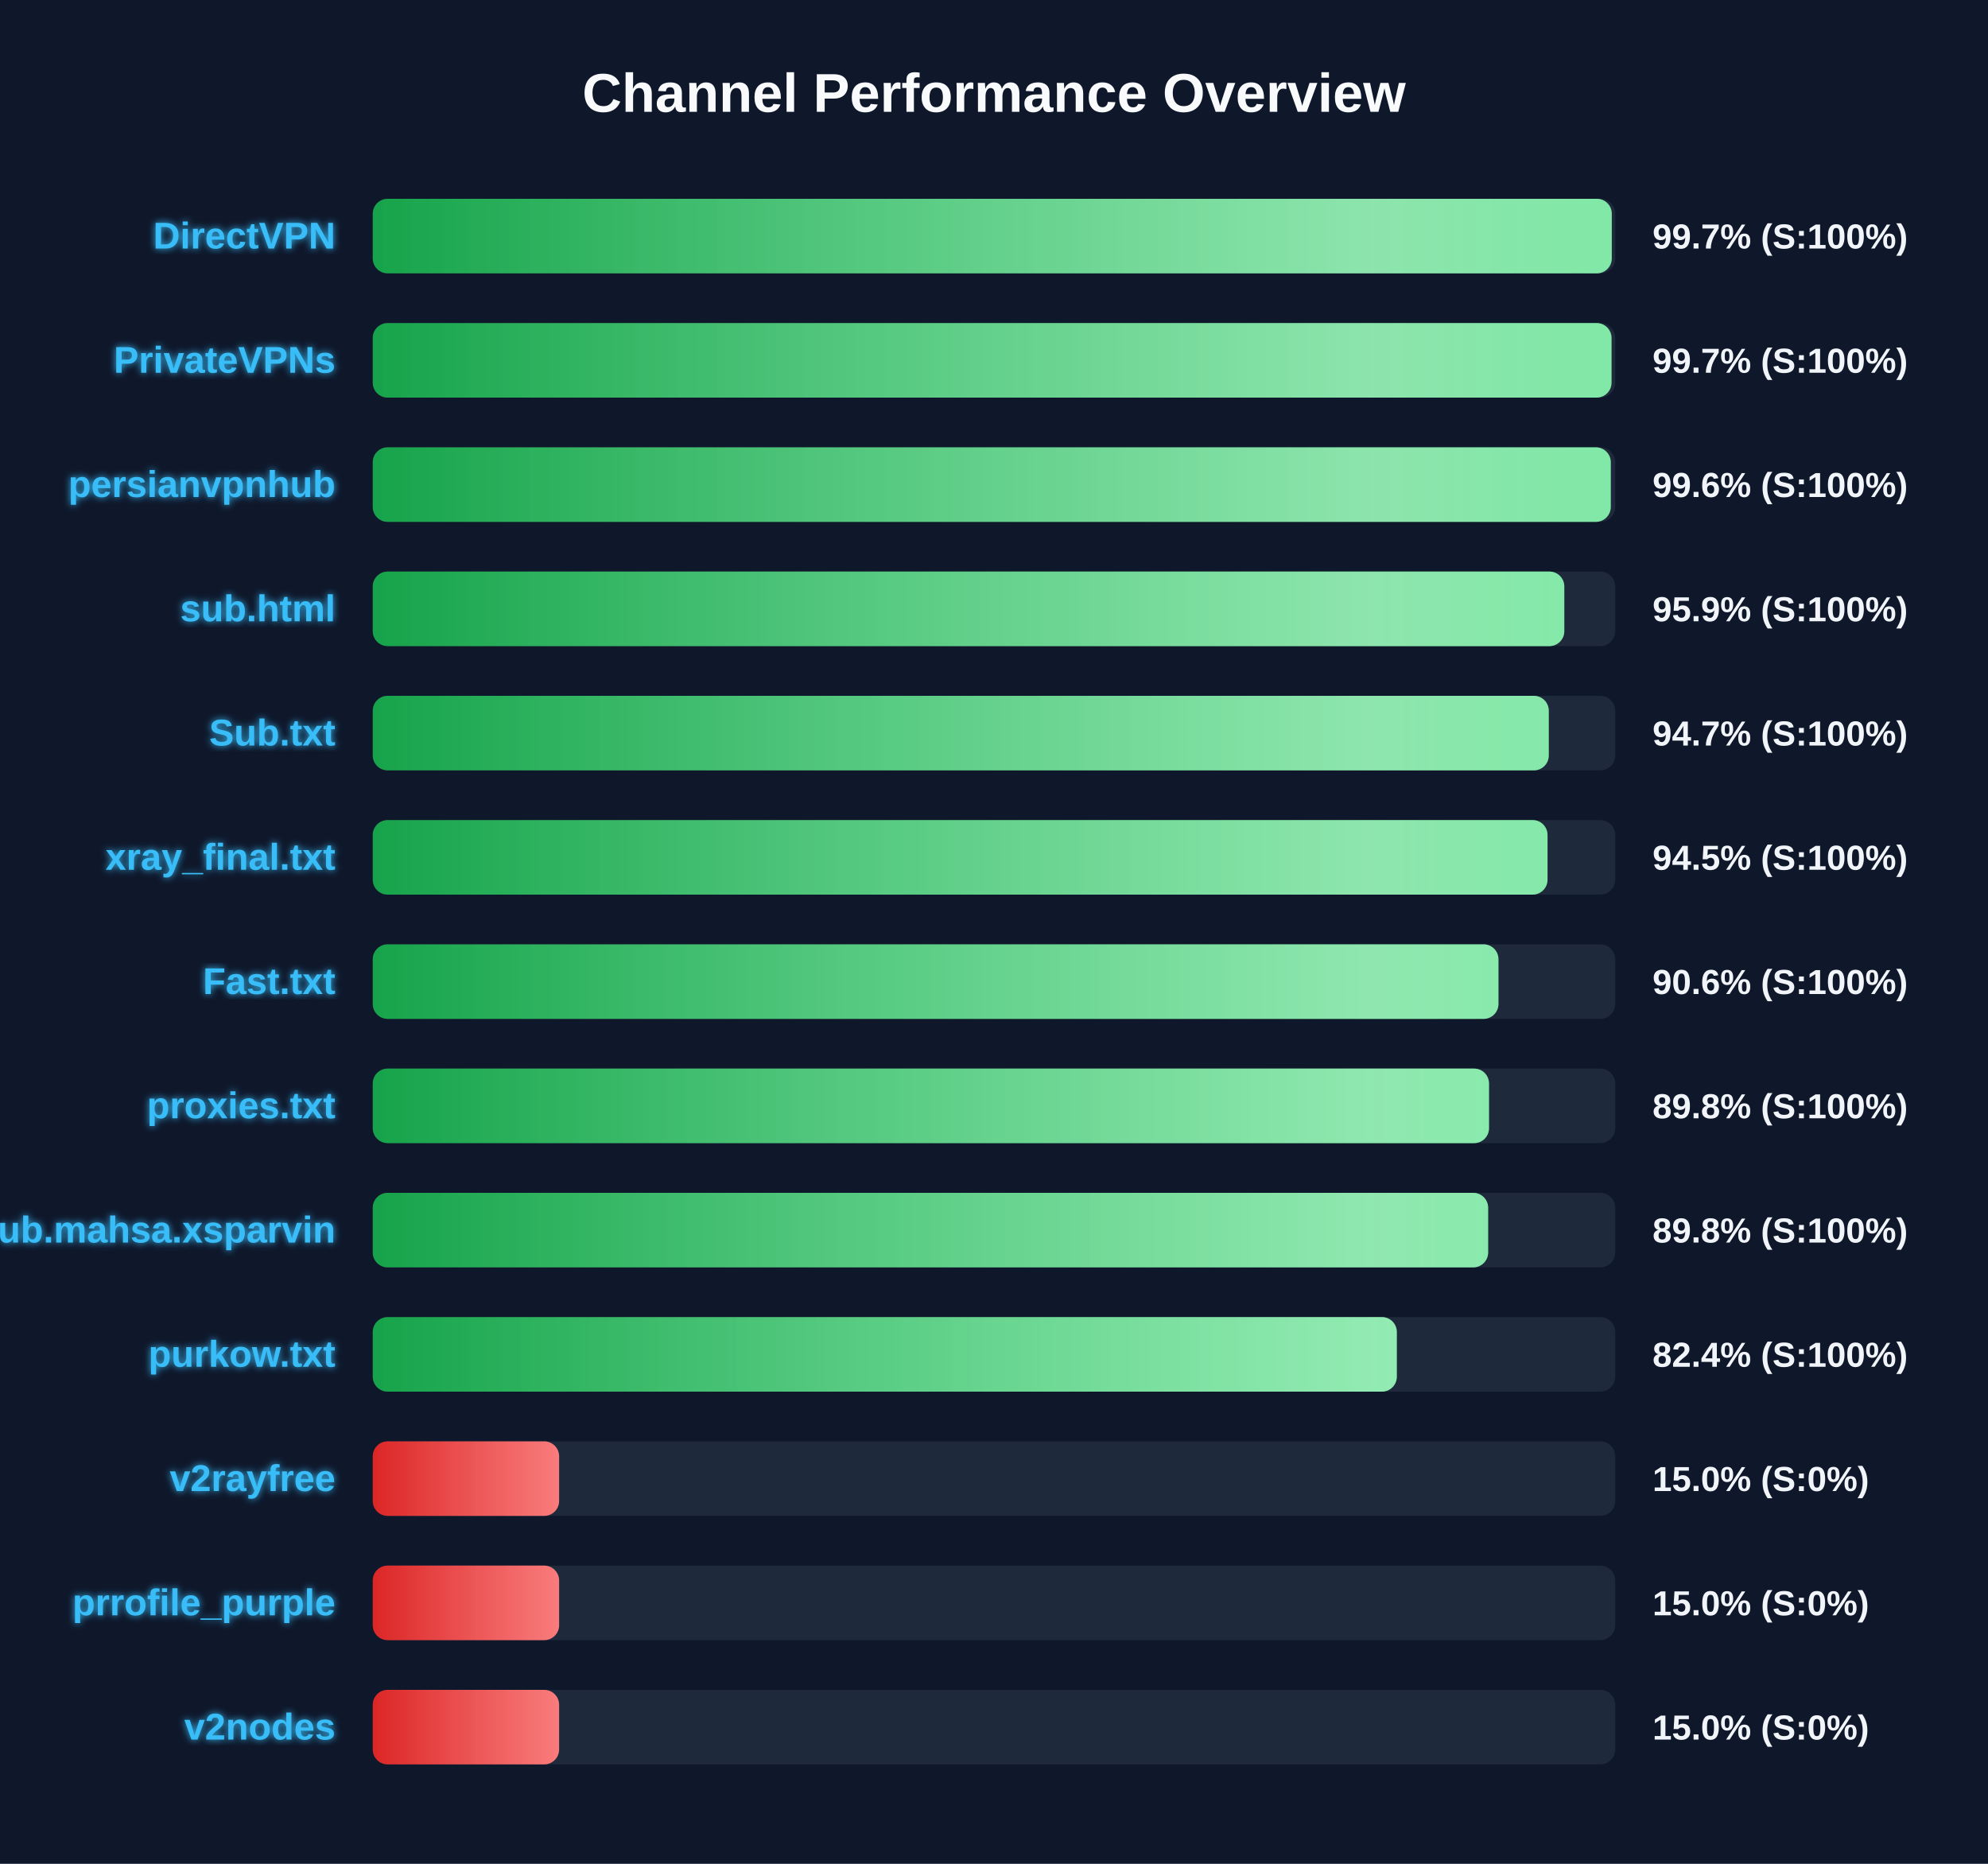
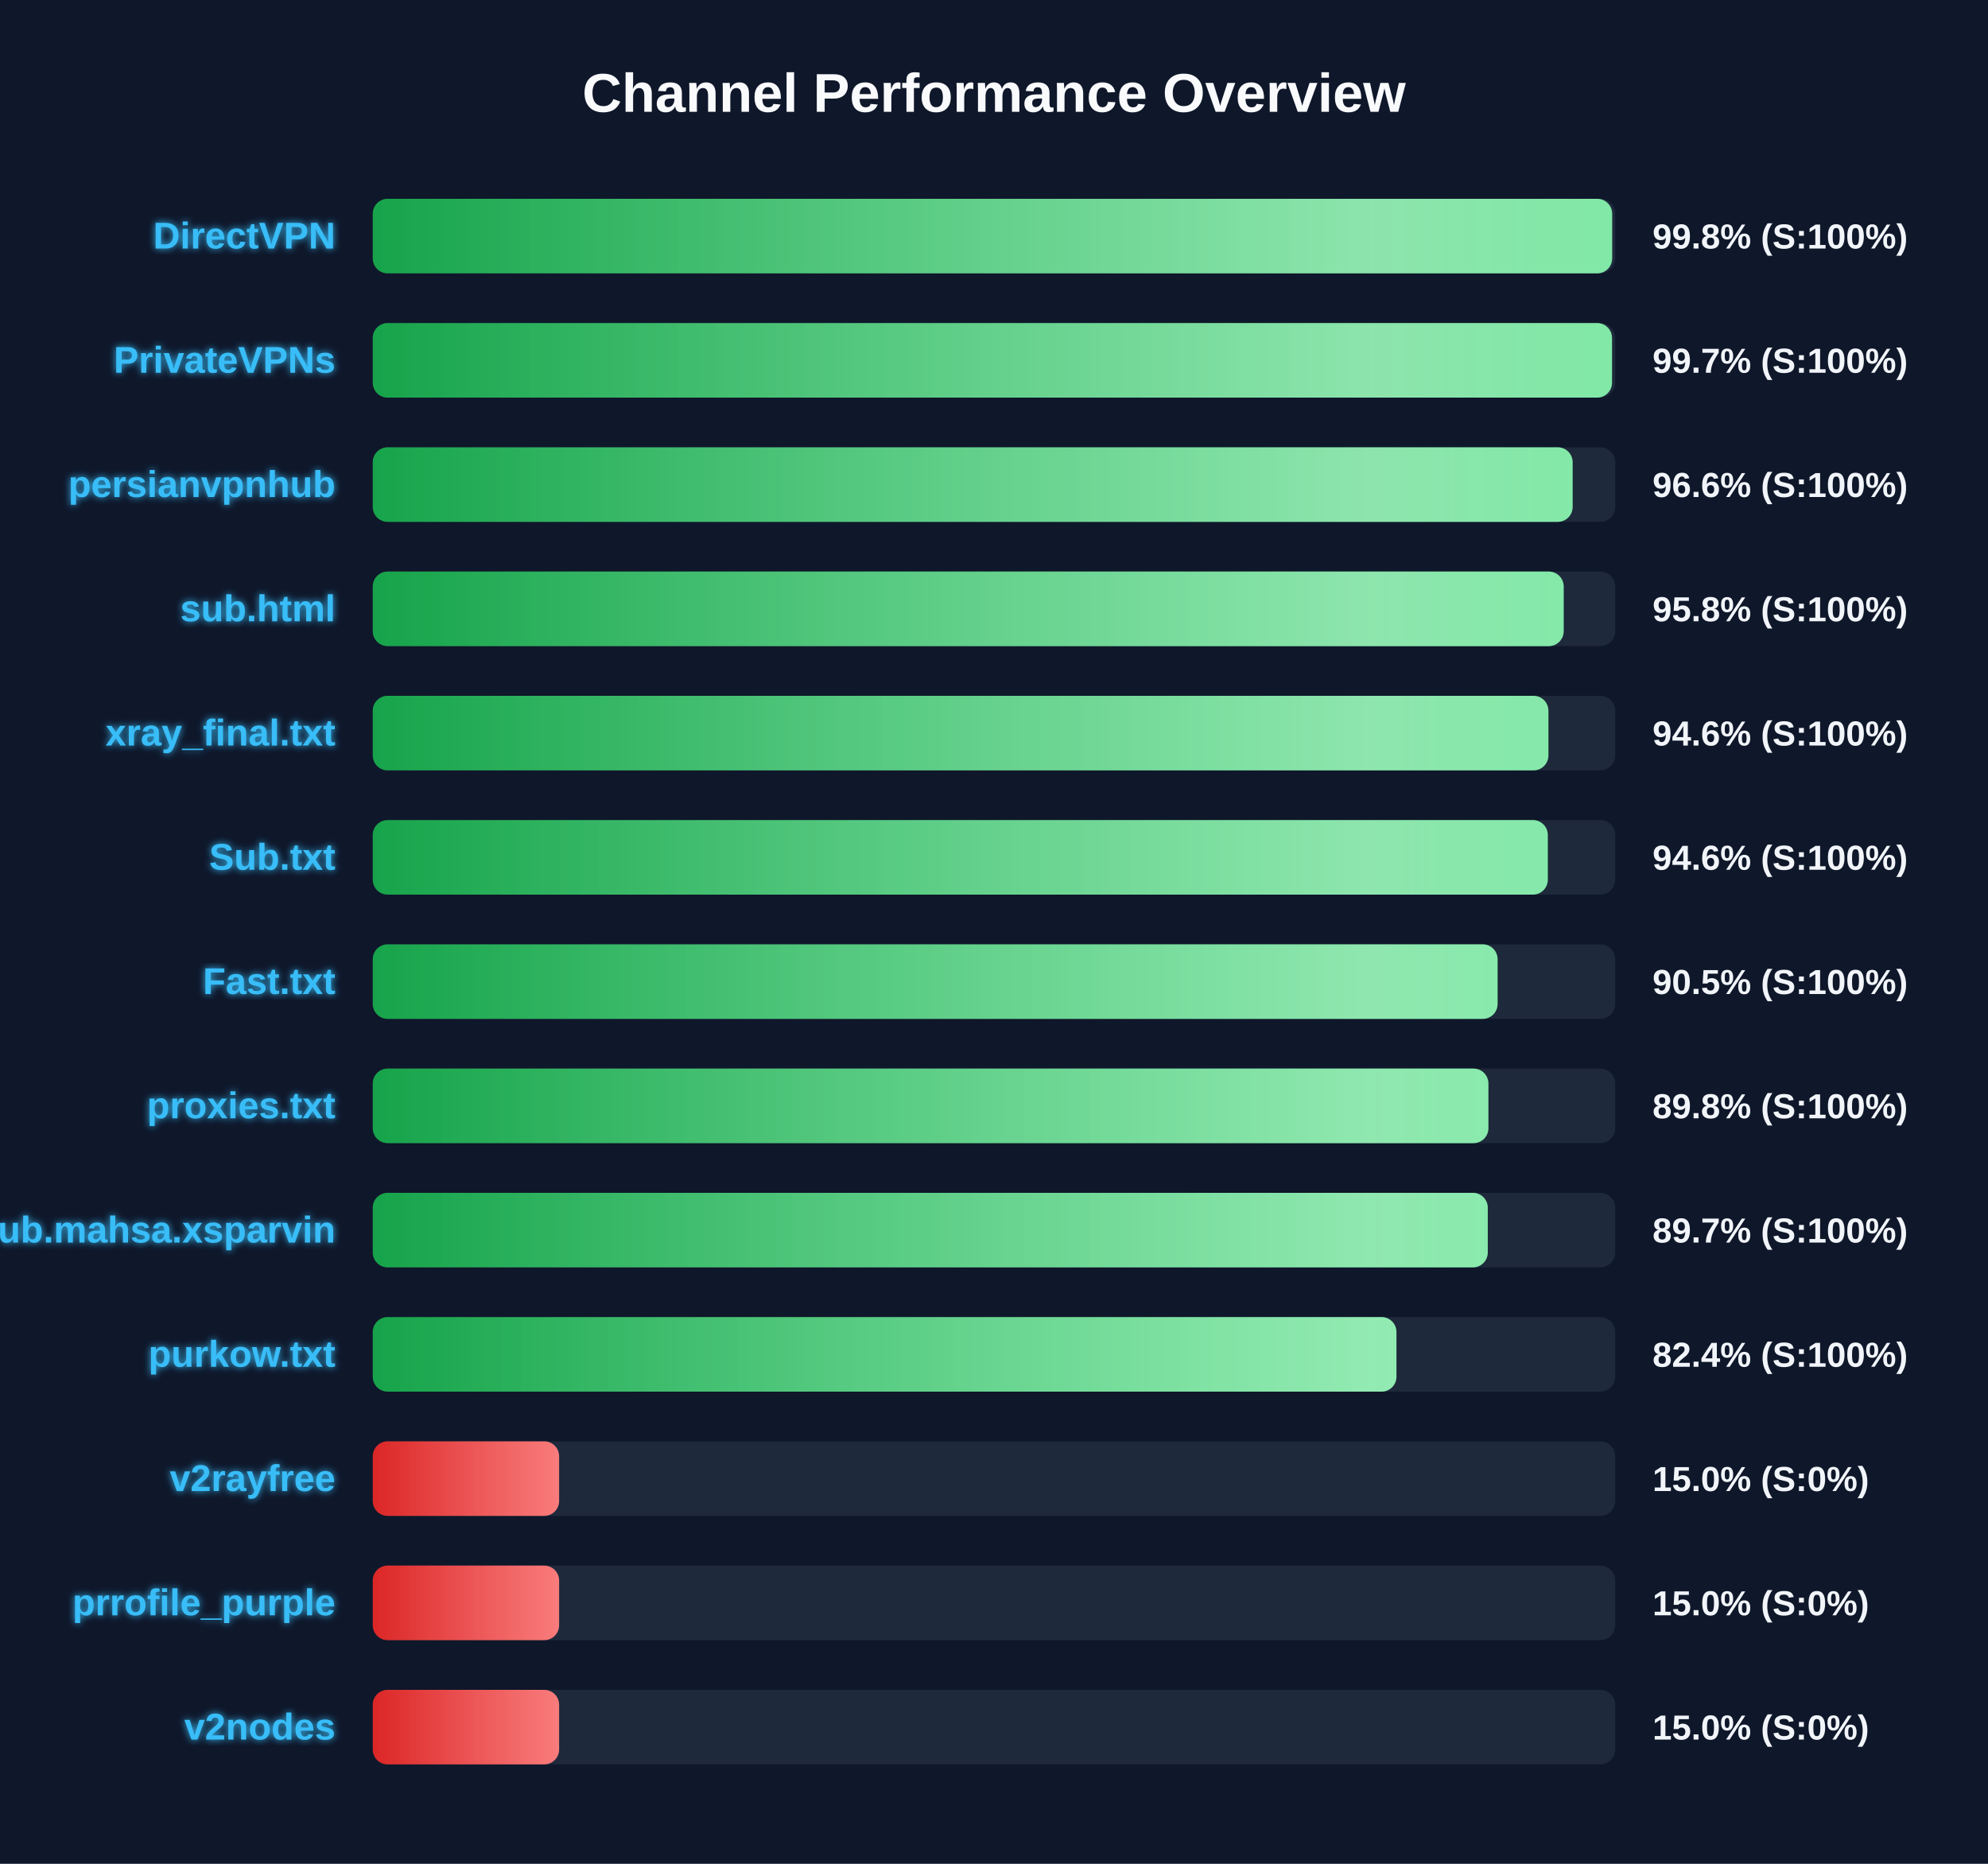
<svg xmlns="http://www.w3.org/2000/svg" width="800" height="750" version="1.1">
  <defs>
    <linearGradient id="grad-green" x1="0%" y1="0%" x2="100%" y2="0%">
      <stop offset="0%" stop-color="#16a34a" />
      <stop offset="100%" stop-color="#4ade80" />
    </linearGradient>
    <linearGradient id="grad-yellow" x1="0%" y1="0%" x2="100%" y2="0%">
      <stop offset="0%" stop-color="#ca8a04" />
      <stop offset="100%" stop-color="#fde047" />
    </linearGradient>
    <linearGradient id="grad-red" x1="0%" y1="0%" x2="100%" y2="0%">
      <stop offset="0%" stop-color="#dc2626" />
      <stop offset="100%" stop-color="#f87171" />
    </linearGradient>
    <linearGradient id="shimmer" x1="0%" y1="0%" x2="100%" y2="0%">
      <stop offset="0%" stop-color="rgba(255,255,255,0)" />
      <stop offset="50%" stop-color="rgba(255,255,255,0.4)" />
      <stop offset="100%" stop-color="rgba(255,255,255,0)" />
    </linearGradient>
    <filter id="glow" x="-20%" y="-20%" width="140%" height="140%">
      <feGaussianBlur stdDeviation="1.5" result="blur" />
      <feComposite in="SourceGraphic" in2="blur" operator="over" />
    </filter>
  </defs>
  <style>
        .bg-rect { fill: #0f172a; }
        .title { font: bold 22px 'Segoe UI', Arial, sans-serif; fill: #f8fafc; }
        .row { font: bold 15px 'Segoe UI', Arial, sans-serif; fill: #38bdf8; filter: url(#glow); }
        .score { font: bold 14px 'Segoe UI', Arial, sans-serif; fill: #f1f5f9; }
        @keyframes shimmer-anim {
            0% { transform: translateX(-100%); }
            100% { transform: translateX(200%); }
        }
        .shimmer-rect {
            animation: shimmer-anim 2.5s infinite linear;
        }
    </style>
  <rect width="100%" height="100%" class="bg-rect" />
  <text x="400" y="45" text-anchor="middle" class="title">Channel Performance Overview</text>
  <rect x="150" y="80" width="500" height="30" fill="#1e293b" rx="6" />
  <clipPath id="clip-0">
-     <rect x="150" y="80" width="498.6" height="30" rx="6" />
+     <rect x="150" y="80" width="498.75" height="30" rx="6" />
  </clipPath>
-   <rect x="150" y="80" width="498.6" height="30" fill="url(#grad-green)" rx="6" />
+   <rect x="150" y="80" width="498.75" height="30" fill="url(#grad-green)" rx="6" />
  <g clip-path="url(#clip-0)">
    <rect x="150" y="80" width="100%" height="30" fill="url(#shimmer)" class="shimmer-rect" />
  </g>
  <text x="135" y="100" text-anchor="end" class="row">DirectVPN</text>
-   <text x="665" y="100" text-anchor="start" class="score">99.7% (S:100%)</text>
+   <text x="665" y="100" text-anchor="start" class="score">99.8% (S:100%)</text>
  <rect x="150" y="130" width="500" height="30" fill="#1e293b" rx="6" />
  <clipPath id="clip-1">
-     <rect x="150" y="130" width="498.5" height="30" rx="6" />
+     <rect x="150" y="130" width="498.7" height="30" rx="6" />
  </clipPath>
-   <rect x="150" y="130" width="498.5" height="30" fill="url(#grad-green)" rx="6" />
+   <rect x="150" y="130" width="498.7" height="30" fill="url(#grad-green)" rx="6" />
  <g clip-path="url(#clip-1)">
    <rect x="150" y="130" width="100%" height="30" fill="url(#shimmer)" class="shimmer-rect" />
  </g>
  <text x="135" y="150" text-anchor="end" class="row">PrivateVPNs</text>
  <text x="665" y="150" text-anchor="start" class="score">99.7% (S:100%)</text>
  <rect x="150" y="180" width="500" height="30" fill="#1e293b" rx="6" />
  <clipPath id="clip-2">
-     <rect x="150" y="180" width="498.2" height="30" rx="6" />
+     <rect x="150" y="180" width="482.85" height="30" rx="6" />
  </clipPath>
-   <rect x="150" y="180" width="498.2" height="30" fill="url(#grad-green)" rx="6" />
+   <rect x="150" y="180" width="482.85" height="30" fill="url(#grad-green)" rx="6" />
  <g clip-path="url(#clip-2)">
    <rect x="150" y="180" width="100%" height="30" fill="url(#shimmer)" class="shimmer-rect" />
  </g>
  <text x="135" y="200" text-anchor="end" class="row">persianvpnhub</text>
-   <text x="665" y="200" text-anchor="start" class="score">99.6% (S:100%)</text>
+   <text x="665" y="200" text-anchor="start" class="score">96.6% (S:100%)</text>
  <rect x="150" y="230" width="500" height="30" fill="#1e293b" rx="6" />
  <clipPath id="clip-3">
-     <rect x="150" y="230" width="479.5" height="30" rx="6" />
+     <rect x="150" y="230" width="479.25" height="30" rx="6" />
  </clipPath>
-   <rect x="150" y="230" width="479.5" height="30" fill="url(#grad-green)" rx="6" />
+   <rect x="150" y="230" width="479.25" height="30" fill="url(#grad-green)" rx="6" />
  <g clip-path="url(#clip-3)">
    <rect x="150" y="230" width="100%" height="30" fill="url(#shimmer)" class="shimmer-rect" />
  </g>
  <text x="135" y="250" text-anchor="end" class="row">sub.html</text>
-   <text x="665" y="250" text-anchor="start" class="score">95.9% (S:100%)</text>
+   <text x="665" y="250" text-anchor="start" class="score">95.8% (S:100%)</text>
  <rect x="150" y="280" width="500" height="30" fill="#1e293b" rx="6" />
  <clipPath id="clip-4">
-     <rect x="150" y="280" width="473.25" height="30" rx="6" />
+     <rect x="150" y="280" width="473.1" height="30" rx="6" />
  </clipPath>
-   <rect x="150" y="280" width="473.25" height="30" fill="url(#grad-green)" rx="6" />
+   <rect x="150" y="280" width="473.1" height="30" fill="url(#grad-green)" rx="6" />
  <g clip-path="url(#clip-4)">
    <rect x="150" y="280" width="100%" height="30" fill="url(#shimmer)" class="shimmer-rect" />
  </g>
-   <text x="135" y="300" text-anchor="end" class="row">Sub.txt</text>
-   <text x="665" y="300" text-anchor="start" class="score">94.7% (S:100%)</text>
+   <text x="135" y="300" text-anchor="end" class="row">xray_final.txt</text>
+   <text x="665" y="300" text-anchor="start" class="score">94.6% (S:100%)</text>
  <rect x="150" y="330" width="500" height="30" fill="#1e293b" rx="6" />
  <clipPath id="clip-5">
-     <rect x="150" y="330" width="472.75" height="30" rx="6" />
+     <rect x="150" y="330" width="472.85" height="30" rx="6" />
  </clipPath>
-   <rect x="150" y="330" width="472.75" height="30" fill="url(#grad-green)" rx="6" />
+   <rect x="150" y="330" width="472.85" height="30" fill="url(#grad-green)" rx="6" />
  <g clip-path="url(#clip-5)">
    <rect x="150" y="330" width="100%" height="30" fill="url(#shimmer)" class="shimmer-rect" />
  </g>
-   <text x="135" y="350" text-anchor="end" class="row">xray_final.txt</text>
-   <text x="665" y="350" text-anchor="start" class="score">94.5% (S:100%)</text>
+   <text x="135" y="350" text-anchor="end" class="row">Sub.txt</text>
+   <text x="665" y="350" text-anchor="start" class="score">94.6% (S:100%)</text>
  <rect x="150" y="380" width="500" height="30" fill="#1e293b" rx="6" />
  <clipPath id="clip-6">
-     <rect x="150" y="380" width="453.0" height="30" rx="6" />
+     <rect x="150" y="380" width="452.65" height="30" rx="6" />
  </clipPath>
-   <rect x="150" y="380" width="453.0" height="30" fill="url(#grad-green)" rx="6" />
+   <rect x="150" y="380" width="452.65" height="30" fill="url(#grad-green)" rx="6" />
  <g clip-path="url(#clip-6)">
    <rect x="150" y="380" width="100%" height="30" fill="url(#shimmer)" class="shimmer-rect" />
  </g>
  <text x="135" y="400" text-anchor="end" class="row">Fast.txt</text>
-   <text x="665" y="400" text-anchor="start" class="score">90.6% (S:100%)</text>
+   <text x="665" y="400" text-anchor="start" class="score">90.5% (S:100%)</text>
  <rect x="150" y="430" width="500" height="30" fill="#1e293b" rx="6" />
  <clipPath id="clip-7">
-     <rect x="150" y="430" width="449.2" height="30" rx="6" />
+     <rect x="150" y="430" width="448.95" height="30" rx="6" />
  </clipPath>
-   <rect x="150" y="430" width="449.2" height="30" fill="url(#grad-green)" rx="6" />
+   <rect x="150" y="430" width="448.95" height="30" fill="url(#grad-green)" rx="6" />
  <g clip-path="url(#clip-7)">
    <rect x="150" y="430" width="100%" height="30" fill="url(#shimmer)" class="shimmer-rect" />
  </g>
  <text x="135" y="450" text-anchor="end" class="row">proxies.txt</text>
  <text x="665" y="450" text-anchor="start" class="score">89.8% (S:100%)</text>
  <rect x="150" y="480" width="500" height="30" fill="#1e293b" rx="6" />
  <clipPath id="clip-8">
-     <rect x="150" y="480" width="448.85" height="30" rx="6" />
+     <rect x="150" y="480" width="448.7" height="30" rx="6" />
  </clipPath>
-   <rect x="150" y="480" width="448.85" height="30" fill="url(#grad-green)" rx="6" />
+   <rect x="150" y="480" width="448.7" height="30" fill="url(#grad-green)" rx="6" />
  <g clip-path="url(#clip-8)">
    <rect x="150" y="480" width="100%" height="30" fill="url(#shimmer)" class="shimmer-rect" />
  </g>
  <text x="135" y="500" text-anchor="end" class="row">Sub.mahsa.xsparvin</text>
-   <text x="665" y="500" text-anchor="start" class="score">89.8% (S:100%)</text>
+   <text x="665" y="500" text-anchor="start" class="score">89.7% (S:100%)</text>
  <rect x="150" y="530" width="500" height="30" fill="#1e293b" rx="6" />
  <clipPath id="clip-9">
-     <rect x="150" y="530" width="412.1" height="30" rx="6" />
+     <rect x="150" y="530" width="411.95" height="30" rx="6" />
  </clipPath>
-   <rect x="150" y="530" width="412.1" height="30" fill="url(#grad-green)" rx="6" />
+   <rect x="150" y="530" width="411.95" height="30" fill="url(#grad-green)" rx="6" />
  <g clip-path="url(#clip-9)">
    <rect x="150" y="530" width="100%" height="30" fill="url(#shimmer)" class="shimmer-rect" />
  </g>
  <text x="135" y="550" text-anchor="end" class="row">purkow.txt</text>
  <text x="665" y="550" text-anchor="start" class="score">82.4% (S:100%)</text>
  <rect x="150" y="580" width="500" height="30" fill="#1e293b" rx="6" />
  <clipPath id="clip-10">
    <rect x="150" y="580" width="75.0" height="30" rx="6" />
  </clipPath>
  <rect x="150" y="580" width="75.0" height="30" fill="url(#grad-red)" rx="6" />
  <g clip-path="url(#clip-10)">
    <rect x="150" y="580" width="100%" height="30" fill="url(#shimmer)" class="shimmer-rect" />
  </g>
  <text x="135" y="600" text-anchor="end" class="row">v2rayfree</text>
  <text x="665" y="600" text-anchor="start" class="score">15.0% (S:0%)</text>
  <rect x="150" y="630" width="500" height="30" fill="#1e293b" rx="6" />
  <clipPath id="clip-11">
    <rect x="150" y="630" width="75.0" height="30" rx="6" />
  </clipPath>
  <rect x="150" y="630" width="75.0" height="30" fill="url(#grad-red)" rx="6" />
  <g clip-path="url(#clip-11)">
    <rect x="150" y="630" width="100%" height="30" fill="url(#shimmer)" class="shimmer-rect" />
  </g>
  <text x="135" y="650" text-anchor="end" class="row">prrofile_purple</text>
  <text x="665" y="650" text-anchor="start" class="score">15.0% (S:0%)</text>
  <rect x="150" y="680" width="500" height="30" fill="#1e293b" rx="6" />
  <clipPath id="clip-12">
    <rect x="150" y="680" width="75.0" height="30" rx="6" />
  </clipPath>
  <rect x="150" y="680" width="75.0" height="30" fill="url(#grad-red)" rx="6" />
  <g clip-path="url(#clip-12)">
    <rect x="150" y="680" width="100%" height="30" fill="url(#shimmer)" class="shimmer-rect" />
  </g>
  <text x="135" y="700" text-anchor="end" class="row">v2nodes</text>
  <text x="665" y="700" text-anchor="start" class="score">15.0% (S:0%)</text>
</svg>
